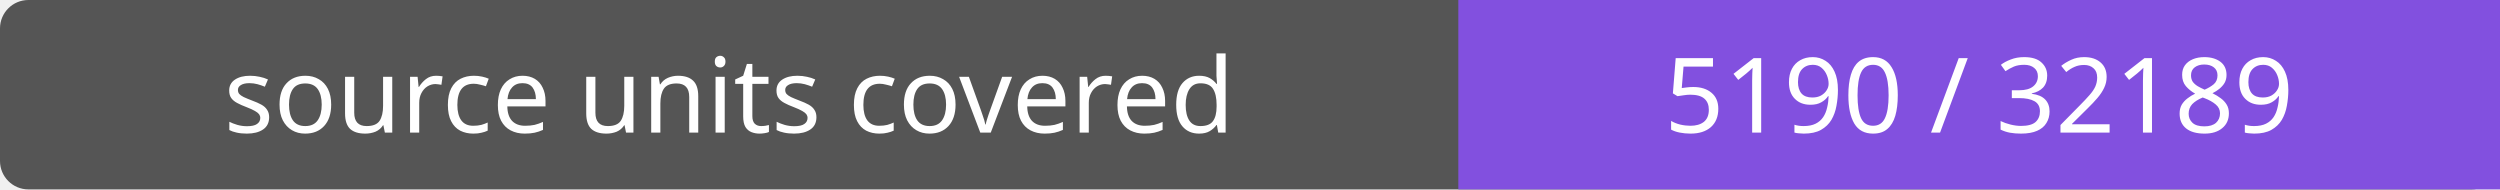
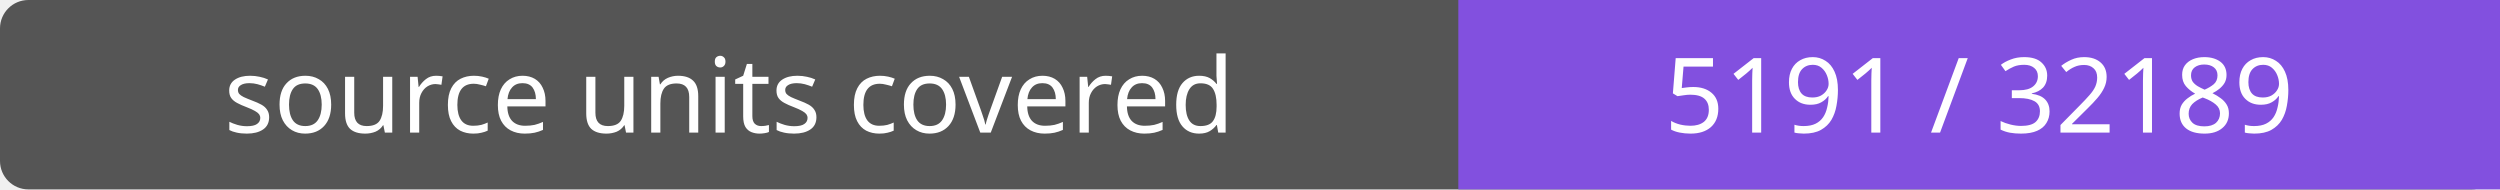
- <svg xmlns="http://www.w3.org/2000/svg" width="264" height="20" role="img" aria-label="source units covered: 5190 / 32189">
+ <svg xmlns="http://www.w3.org/2000/svg" width="264" height="20" role="img" aria-label="source units covered: 5191 / 32189">
  <rect width="264" height="20" rx="3" fill="#555" />
  <path fill="#8250df" d="M154 0h110v20H154z" />
  <g fill="#fff" text-anchor="middle" font-family="Verdana,sans-serif" font-size="11">
    <text x="77.0" y="14">source units covered</text>
-     <text x="209.0" y="14">5190 / 32189</text>
+     <text x="209.0" y="14">5191 / 32189</text>
  </g>
</svg>
